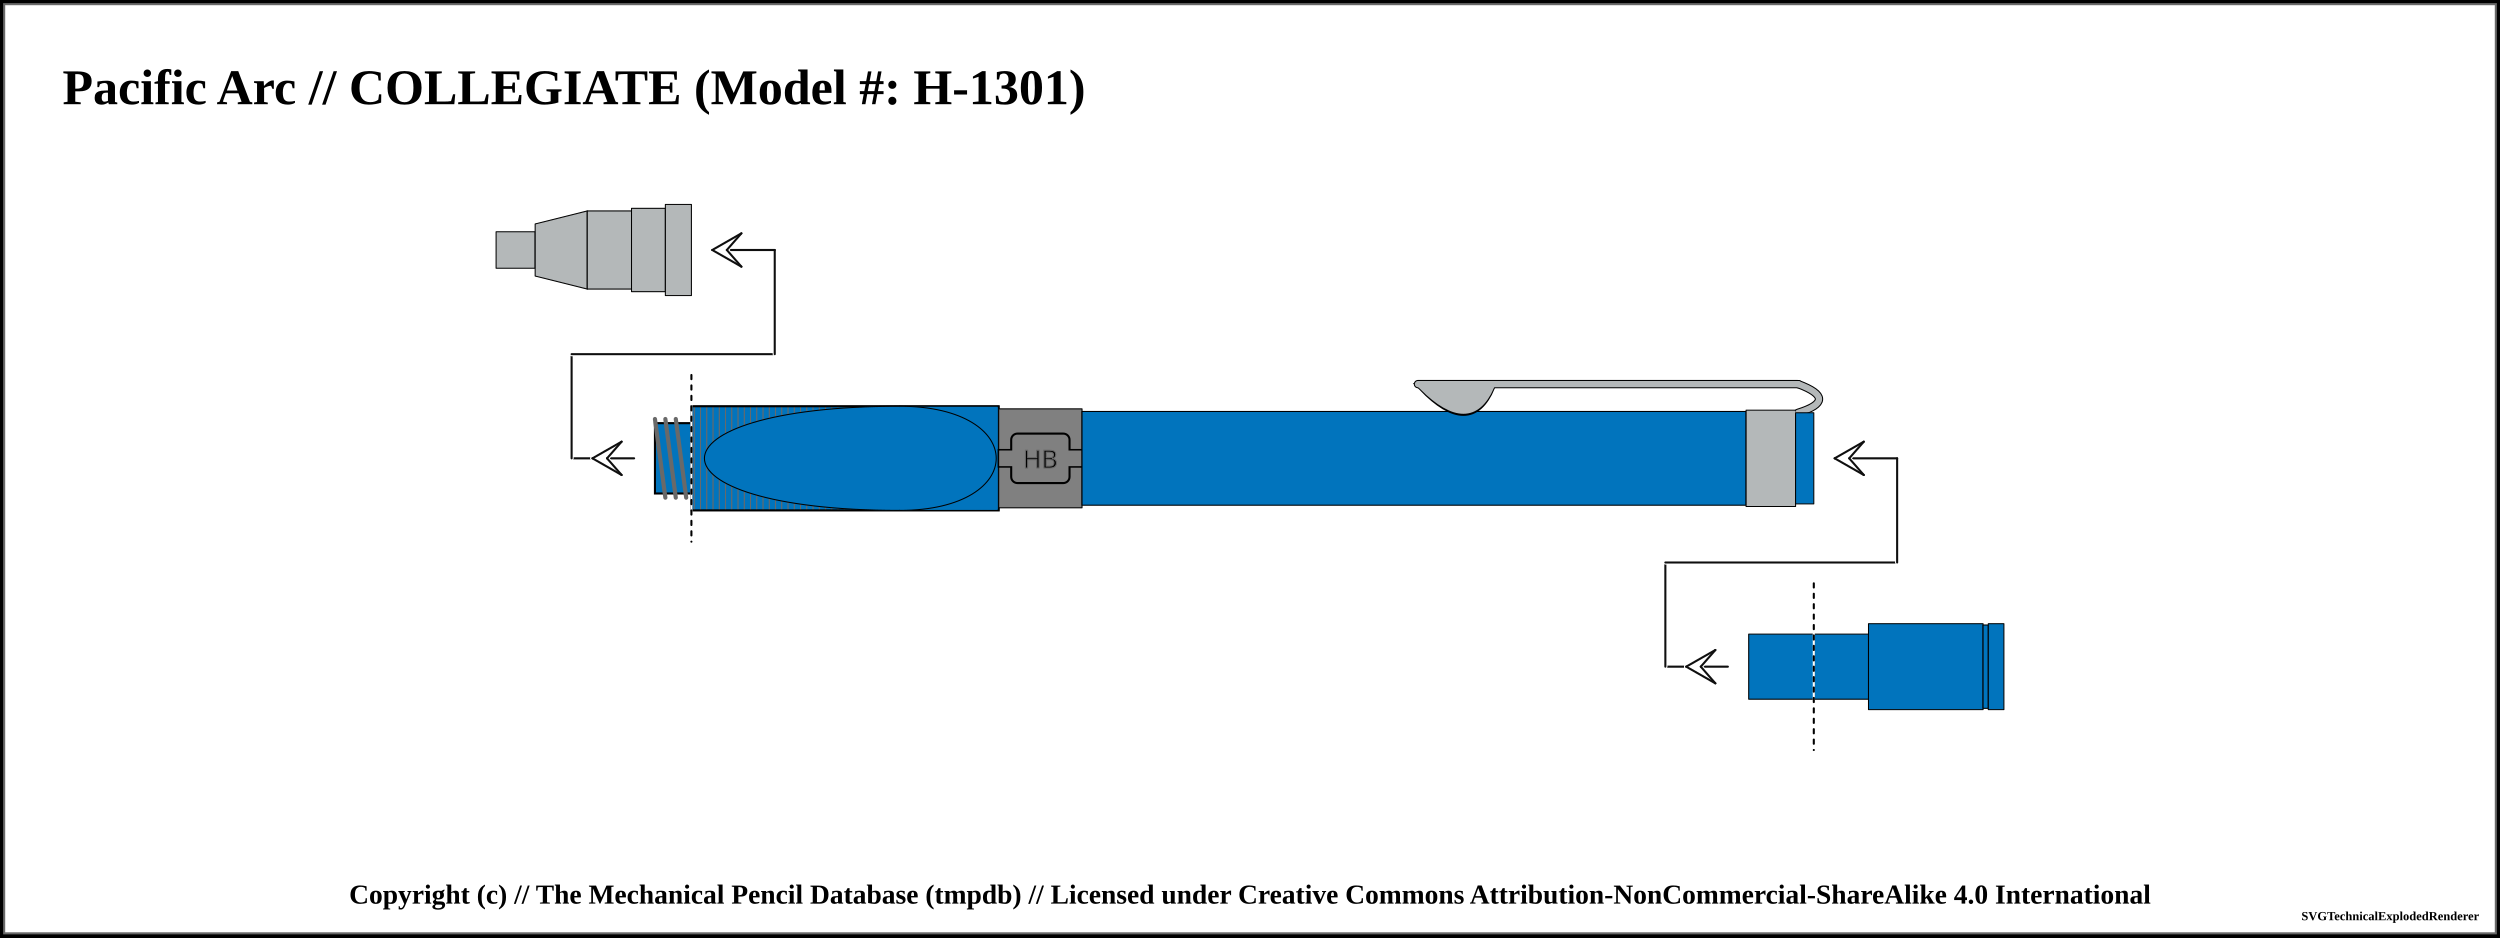
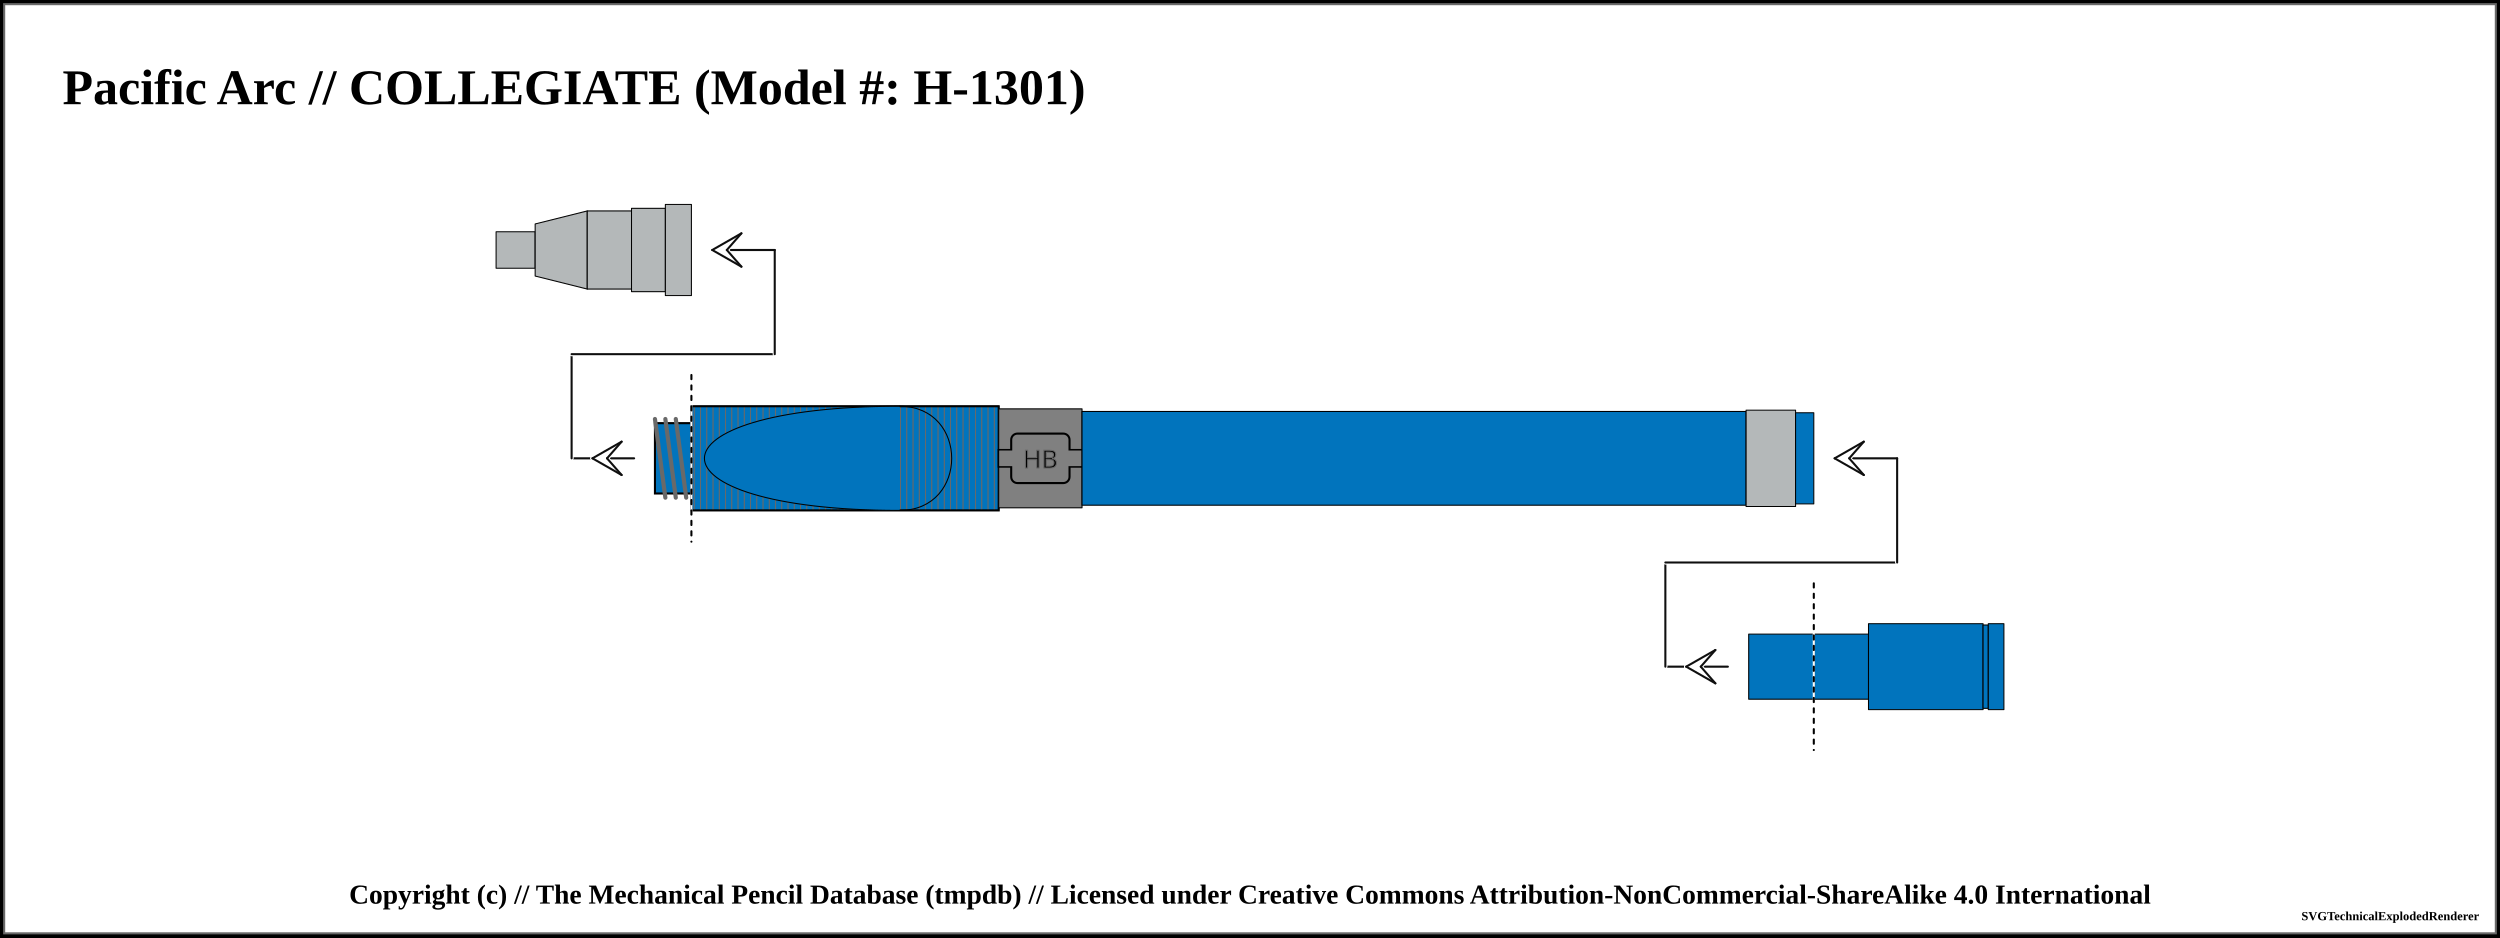
<svg xmlns="http://www.w3.org/2000/svg" width="1200" height="450">
  <pattern id="knurled-large" patternUnits="userSpaceOnUse" width="12" height="12">
    <path stroke="dimgray" stroke-linecap="round" stroke-width="1" d="M 6,6 L 12,12" />
    <path stroke="dimgray" stroke-linecap="round" stroke-width="1" d="M 6,6 L 0,12" />
    <path stroke="gray" stroke-linecap="round" stroke-width="1" d="M 6,6 L 12,0" />
    <path stroke="gray" stroke-linecap="round" stroke-width="1" d="M 6,6 L 0,0" />
  </pattern>
  <pattern id="knurled-small" patternUnits="userSpaceOnUse" width="4" height="4">
    <path stroke="dimgray" stroke-linecap="round" stroke-width="1" d="M 2,2 L 4,4" />
    <path stroke="dimgray" stroke-linecap="round" stroke-width="1" d="M 2,2 L 0,4" />
    <path stroke="gray" stroke-linecap="round" stroke-width="1" d="M 2,2 L 4,0" />
    <path stroke="gray" stroke-linecap="round" stroke-width="1" d="M 2,2 L 0,0" />
  </pattern>
  <pattern id="knurled" patternUnits="userSpaceOnUse" width="8" height="8">
    <path stroke="dimgray" stroke-linecap="round" stroke-width="1" d="M 4,4 L 8,8" />
    <path stroke="dimgray" stroke-linecap="round" stroke-width="1" d="M 4,4 L 0,8" />
    <path stroke="gray" stroke-linecap="round" stroke-width="1" d="M 4,4 L 8,0" />
    <path stroke="gray" stroke-linecap="round" stroke-width="1" d="M 4,4 L 0,0" />
  </pattern>
  <pattern id="lined" patternUnits="userSpaceOnUse" width="3" height="3">
    <path stroke="dimgray" stroke-linecap="round" stroke-width="1" d="M 0,0 L 3,0" />
  </pattern>
  <pattern id="ridged" patternUnits="userSpaceOnUse" width="3" height="3">
    <path stroke="dimgray" stroke-linecap="round" stroke-width="1" d="M 0,0 L 0,3" />
  </pattern>
  <pattern id="spring" patternUnits="userSpaceOnUse" width="8" height="100">
    <path stroke="dimgray" stroke-linecap="round" stroke-width="2" d="M 1,1 L 9,99" />
    <path stroke="white" stroke-linecap="round" stroke-width="1" d="M 1,1 L 9,99" />
  </pattern>
  <pattern id="knurled" patternUnits="userSpaceOnUse" width="8" height="8">
    <path stroke="dimgray" stroke-linecap="round" stroke-width="1" d="M 4,4 L 8,8" />
    <path stroke="dimgray" stroke-linecap="round" stroke-width="1" d="M 4,4 L 0,8" />
    <path stroke="gray" stroke-linecap="round" stroke-width="1" d="M 4,4 L 8,0" />
    <path stroke="gray" stroke-linecap="round" stroke-width="1" d="M 4,4 L 0,0" />
  </pattern>
  <rect x="0" y="0" width="1200" height="450" fill="white" stroke="black" stroke-width="4" />
  <rect x="2" y="2" width="1196" height="446" fill="white" stroke="dimgray" stroke-width="1" />
  <g transform="rotate(0 0 0)">
    <text x="30" y="50" font-size="2.0em" font-weight="bold"> Pacific Arc // COLLEGIATE (Model #: H-1301)</text>
    <path d="M238.125 111.25 L256.875 111.25 L256.875 128.75 L238.125 128.75 Z" stroke-width="0.5" stroke="black" stroke-linejoin="round" fill="#b4b8b9" fill-opacity="1" />
    <path d="M256.875 107.5 L281.875 101.25 L281.875 138.75 L256.875 132.5 Z" stroke-width="0.5" stroke="black" stroke-linejoin="round" fill="#b4b8b9" fill-opacity="1" />
    <path d="M281.875 101.25 L303.125 101.25 L303.125 138.75 L281.875 138.75 Z" stroke-width="0.5" stroke="black" stroke-linejoin="round" fill="#b4b8b9" fill-opacity="1" />
    <path d="M303.125 100 L319.375 100 L319.375 140 L303.125 140 Z" stroke-width="0.5" stroke="black" stroke-linejoin="round" fill="#b4b8b9" fill-opacity="1" />
    <path d="M319.375 98.125 L331.875 98.125 L331.875 141.875 L319.375 141.875 Z" stroke-width="0.5" stroke="black" stroke-linejoin="round" fill="#b4b8b9" fill-opacity="1" />
    <path d="M331.875 195 L479.375 195 L479.375 245 L331.875 245 Z" stroke-width="0.5" stroke="black" stroke-linejoin="round" fill="#0174bd" fill-opacity="1" />
    <path d="M331.875 195 L479.375 195 L479.375 245 L331.875 245 Z" stroke-width="1.0" stroke="black" fill="url(#ridged)" />
    <rect x="331.875" y="195.25" width="99.5" height="49.5" rx="0" ry="0" stroke-width="0.5" stroke="none" fill="none" fill-opacity="1" />
-     <path d="M 431.875 195 C 306.875 195, 306.875 245, 431.875 245, " stroke-width="0.5" stroke="black" stroke-linecap="round" fill="#0174bd" />
-     <rect x="431.875" y="195.25" width="47" height="49.5" rx="0" ry="0" stroke-width="0.5" stroke="none" fill="#0174bd" fill-opacity="1" />
-     <path d="M 431.875 195 C 493.625 195, 493.625 245, 431.875 245, " stroke-width="0.5" stroke="black" stroke-linecap="round" fill="#0174bd" />
+     <path d="M 431.875 195 C 306.875 195, 306.875 245, 431.875 245" stroke-width="0.5" stroke="black" stroke-linecap="round" fill-opacity="1" fill="#0174bd" />
+     <rect x="431.875" y="195.25" width="47" height="49.5" rx="0" ry="0" stroke-width="0.5" stroke="none" fill="none" fill-opacity="1" />
+     <path d="M 431.875 195 C 465.125 195, 465.125 245, 431.875 245" stroke-width="0.5" stroke="black" stroke-linecap="round" fill-opacity="1" fill="none" />
    <line x1="274.375" y1="220" x2="304.375" y2="220" stroke-linecap="round" stroke="white" stroke-width="2.0" />
    <line x1="274.375" y1="220" x2="304.375" y2="220" stroke-linecap="round" stroke="#0f0f0f" stroke-width="1.0" />
    <line x1="284.375" y1="220" x2="291.375" y2="220" stroke-linecap="round" stroke="#ffffff" stroke-width="2.0" />
    <line x1="284.375" y1="220" x2="298.375" y2="212" stroke-linecap="round" stroke="#ffffff" stroke-width="2.0" />
    <line x1="298.375" y1="212" x2="291.375" y2="220" stroke-linecap="round" stroke="#ffffff" stroke-width="2.0" />
    <line x1="284.375" y1="220" x2="298.375" y2="228" stroke-linecap="round" stroke="#ffffff" stroke-width="2.0" />
    <line x1="298.375" y1="228" x2="291.375" y2="220" stroke-linecap="round" stroke="#ffffff" stroke-width="2.0" />
    <line x1="284.375" y1="220" x2="298.375" y2="212" stroke-linecap="round" stroke="#0f0f0f" stroke-width="1.0" />
    <line x1="298.375" y1="212" x2="291.375" y2="220" stroke-linecap="round" stroke="#0f0f0f" stroke-width="1.0" />
    <line x1="284.375" y1="220" x2="298.375" y2="228" stroke-linecap="round" stroke="#0f0f0f" stroke-width="1.0" />
    <line x1="298.375" y1="228" x2="291.375" y2="220" stroke-linecap="round" stroke="#0f0f0f" stroke-width="1.0" />
    <line x1="274.375" y1="170" x2="274.375" y2="220" stroke="white" stroke-linecap="round" stroke-width="2.0" />
    <line x1="274.375" y1="170" x2="274.375" y2="220" stroke="#0f0f0f" stroke-linecap="round" stroke-width="1.0" />
    <path d="M314.375 203.125 L331.875 203.125 L331.875 236.875 L314.375 236.875 Z" stroke-width="0.5" stroke="black" stroke-linejoin="round" fill="#0174bd" fill-opacity="1" />
    <path d="M314.375 203.125 L331.875 203.125 L331.875 236.875 L314.375 236.875 Z" stroke-width="1.0" stroke="black" fill="url(#threaded)" />
    <line x1="314.375" y1="201.125" x2="319.375" y2="238.875" stroke="dimgray" stroke-linecap="round" stroke-width="2" />
    <line x1="314.375" y1="201.125" x2="319.375" y2="238.875" stroke="[object Object]" stroke-linecap="round" stroke-width="1" />
    <line x1="319.375" y1="201.125" x2="324.375" y2="238.875" stroke="dimgray" stroke-linecap="round" stroke-width="2" />
    <line x1="319.375" y1="201.125" x2="324.375" y2="238.875" stroke="[object Object]" stroke-linecap="round" stroke-width="1" />
    <line x1="324.375" y1="201.125" x2="329.375" y2="238.875" stroke="dimgray" stroke-linecap="round" stroke-width="2" />
    <line x1="324.375" y1="201.125" x2="329.375" y2="238.875" stroke="[object Object]" stroke-linecap="round" stroke-width="1" />
    <line x1="274.375" y1="170" x2="371.875" y2="170" stroke-linecap="round" stroke="white" stroke-width="2.0" />
    <line x1="274.375" y1="170" x2="371.875" y2="170" stroke-linecap="round" stroke="#0f0f0f" stroke-width="1.0" />
    <line x1="331.875" y1="180" x2="331.875" y2="260" stroke="white" stroke-linecap="round" stroke-width="1.0" />
    <line x1="331.875" y1="180" x2="331.875" y2="260" stroke="black" stroke-linecap="round" stroke-dasharray="2,3" stroke-width="1.0" />
    <line x1="371.875" y1="120" x2="371.875" y2="170" stroke="#ffffff" stroke-linecap="round" stroke-width="2.0" />
    <line x1="371.875" y1="120" x2="371.875" y2="170" stroke="#0f0f0f" stroke-linecap="round" stroke-width="1.0" />
    <line x1="341.875" y1="120" x2="371.875" y2="120" stroke-linecap="round" stroke="#0f0f0f" stroke-width="1.0" />
    <line x1="341.875" y1="120" x2="348.875" y2="120" stroke-linecap="round" stroke="#ffffff" stroke-width="2.0" />
    <line x1="341.875" y1="120" x2="355.875" y2="112" stroke-linecap="round" stroke="#ffffff" stroke-width="2.0" />
    <line x1="355.875" y1="112" x2="348.875" y2="120" stroke-linecap="round" stroke="#ffffff" stroke-width="2.0" />
    <line x1="341.875" y1="120" x2="355.875" y2="128" stroke-linecap="round" stroke="#ffffff" stroke-width="2.0" />
    <line x1="355.875" y1="128" x2="348.875" y2="120" stroke-linecap="round" stroke="#ffffff" stroke-width="2.0" />
    <line x1="341.875" y1="120" x2="355.875" y2="112" stroke-linecap="round" stroke="#0f0f0f" stroke-width="1.0" />
    <line x1="355.875" y1="112" x2="348.875" y2="120" stroke-linecap="round" stroke="#0f0f0f" stroke-width="1.0" />
    <line x1="341.875" y1="120" x2="355.875" y2="128" stroke-linecap="round" stroke="#0f0f0f" stroke-width="1.0" />
    <line x1="355.875" y1="128" x2="348.875" y2="120" stroke-linecap="round" stroke="#0f0f0f" stroke-width="1.0" />
    <path d="M479.375 196.25 L519.375 196.25 L519.375 243.75 L479.375 243.75 Z" stroke-width="0.5" stroke="black" stroke-linejoin="round" fill="grey" fill-opacity="1" />
    <rect x="479.375" y="216" width="40" height="8" rx="0" ry="0" stroke-width="1" stroke="black" fill="grey" />
    <rect x="485.375" y="208.125" width="28" height="23.75" rx="3" ry="3" stroke-width="1" stroke="black" fill="grey" />
    <rect x="479.625" y="216.25" width="39.5" height="7.5" rx="0" ry="0" stroke-width="1" stroke="none" fill="grey" />
    <text x="499.375" y="220" text-anchor="middle" dominant-baseline="central">
      <tspan stroke="dimgray" stroke-width="0.5" font-family="sans-serif" fill="black" textLength="{this.width * 5 - 14}"> HB</tspan>
    </text>
    <path d="M519.375 197.5 L838.125 197.5 L838.125 242.5 L519.375 242.5 Z" stroke-width="0.5" stroke="black" stroke-linejoin="round" fill="#0174bd" fill-opacity="1" />
-     <path d="M682.875 185.875 Q705.625 209.375 715.625 185.875 Z" stroke-width="4" stroke="black" fill="dimgray" stroke-linecap="round" />
-     <line x1="680.625" y1="184.375" x2="863.125" y2="184.375" stroke-width="4" stroke="black" fill="dimgray" stroke-linecap="round" />
-     <path d="M863.125 184.375 Q883.125 191.875 863.125 198.125" stroke-width="4" stroke="black" fill="none" stroke-linecap="round" />
    <path d="M838.125 196.875 L861.875 196.875 L861.875 243.125 L838.125 243.125 Z" stroke-width="0.5" stroke="black" stroke-linejoin="round" fill="#b4b8b9" fill-opacity="1" />
-     <path d="M682.875 185.875 Q705.625 208.375 715.625 185.875 Z" stroke-width="3" stroke="#b4b8b9" fill="#b4b8b9" stroke-linecap="round" />
-     <line x1="680.625" y1="184.375" x2="863.125" y2="184.375" stroke-width="3" stroke="#b4b8b9" fill="#b4b8b9" stroke-linecap="round" />
-     <path d="M863.125 184.375 Q883.125 191.875 863.125 198.125" stroke-width="3" stroke="#b4b8b9" fill="none" stroke-linecap="round" />
    <path d="M861.875 198.125 L870.625 198.125 L870.625 241.875 L861.875 241.875 Z" stroke-width="0.5" stroke="black" stroke-linejoin="round" fill="#0174bd" fill-opacity="1" />
    <path d="M870.625 304.375 L896.875 304.375 L896.875 335.625 L870.625 335.625 Z" stroke-width="0.5" stroke="black" stroke-linejoin="round" fill="#0174bd" fill-opacity="1" />
    <path d="M896.875 299.375 L951.875 299.375 L951.875 340.625 L896.875 340.625 Z" stroke-width="0.5" stroke="black" stroke-linejoin="round" fill="#0174bd" fill-opacity="1" />
    <path d="M951.875 300 L954.375 300 L954.375 340 L951.875 340 Z" stroke-width="0.5" stroke="black" stroke-linejoin="round" fill="#0174bd" fill-opacity="1" />
    <path d="M954.375 299.375 L961.875 299.375 L961.875 340.625 L954.375 340.625 Z" stroke-width="0.5" stroke="black" stroke-linejoin="round" fill="#0174bd" fill-opacity="1" />
    <line x1="799.375" y1="320" x2="829.375" y2="320" stroke-linecap="round" stroke="white" stroke-width="2.0" />
    <line x1="799.375" y1="320" x2="829.375" y2="320" stroke-linecap="round" stroke="#0f0f0f" stroke-width="1.0" />
    <line x1="809.375" y1="320" x2="816.375" y2="320" stroke-linecap="round" stroke="#ffffff" stroke-width="2.0" />
    <line x1="809.375" y1="320" x2="823.375" y2="312" stroke-linecap="round" stroke="#ffffff" stroke-width="2.0" />
    <line x1="823.375" y1="312" x2="816.375" y2="320" stroke-linecap="round" stroke="#ffffff" stroke-width="2.0" />
    <line x1="809.375" y1="320" x2="823.375" y2="328" stroke-linecap="round" stroke="#ffffff" stroke-width="2.0" />
    <line x1="823.375" y1="328" x2="816.375" y2="320" stroke-linecap="round" stroke="#ffffff" stroke-width="2.0" />
    <line x1="809.375" y1="320" x2="823.375" y2="312" stroke-linecap="round" stroke="#0f0f0f" stroke-width="1.0" />
    <line x1="823.375" y1="312" x2="816.375" y2="320" stroke-linecap="round" stroke="#0f0f0f" stroke-width="1.0" />
    <line x1="809.375" y1="320" x2="823.375" y2="328" stroke-linecap="round" stroke="#0f0f0f" stroke-width="1.0" />
    <line x1="823.375" y1="328" x2="816.375" y2="320" stroke-linecap="round" stroke="#0f0f0f" stroke-width="1.0" />
    <line x1="799.375" y1="270" x2="799.375" y2="320" stroke="white" stroke-linecap="round" stroke-width="2.0" />
    <line x1="799.375" y1="270" x2="799.375" y2="320" stroke="#0f0f0f" stroke-linecap="round" stroke-width="1.0" />
    <path d="M839.375 304.375 L870.625 304.375 L870.625 335.625 L839.375 335.625 Z" stroke-width="0.5" stroke="black" stroke-linejoin="round" fill="#0174bd" fill-opacity="1" />
    <line x1="799.375" y1="270" x2="910.625" y2="270" stroke-linecap="round" stroke="white" stroke-width="2.0" />
    <line x1="799.375" y1="270" x2="910.625" y2="270" stroke-linecap="round" stroke="#0f0f0f" stroke-width="1.0" />
    <line x1="870.625" y1="280" x2="870.625" y2="360" stroke="white" stroke-linecap="round" stroke-width="1.0" />
    <line x1="870.625" y1="280" x2="870.625" y2="360" stroke="black" stroke-linecap="round" stroke-dasharray="2,3" stroke-width="1.0" />
    <line x1="910.625" y1="220" x2="910.625" y2="270" stroke="#ffffff" stroke-linecap="round" stroke-width="2.0" />
    <line x1="910.625" y1="220" x2="910.625" y2="270" stroke="#0f0f0f" stroke-linecap="round" stroke-width="1.0" />
    <line x1="880.625" y1="220" x2="910.625" y2="220" stroke-linecap="round" stroke="#0f0f0f" stroke-width="1.0" />
    <line x1="880.625" y1="220" x2="887.625" y2="220" stroke-linecap="round" stroke="#ffffff" stroke-width="2.0" />
    <line x1="880.625" y1="220" x2="894.625" y2="212" stroke-linecap="round" stroke="#ffffff" stroke-width="2.0" />
    <line x1="894.625" y1="212" x2="887.625" y2="220" stroke-linecap="round" stroke="#ffffff" stroke-width="2.0" />
    <line x1="880.625" y1="220" x2="894.625" y2="228" stroke-linecap="round" stroke="#ffffff" stroke-width="2.0" />
    <line x1="894.625" y1="228" x2="887.625" y2="220" stroke-linecap="round" stroke="#ffffff" stroke-width="2.0" />
    <line x1="880.625" y1="220" x2="894.625" y2="212" stroke-linecap="round" stroke="#0f0f0f" stroke-width="1.0" />
    <line x1="894.625" y1="212" x2="887.625" y2="220" stroke-linecap="round" stroke="#0f0f0f" stroke-width="1.0" />
    <line x1="880.625" y1="220" x2="894.625" y2="228" stroke-linecap="round" stroke="#0f0f0f" stroke-width="1.0" />
    <line x1="894.625" y1="228" x2="887.625" y2="220" stroke-linecap="round" stroke="#0f0f0f" stroke-width="1.0" />
  </g>
  <text x="50%" y="430" font-size="1.1em" font-weight="bold" text-anchor="middle" dominant-baseline="middle">Copyright (c) // The Mechanical Pencil Database (tmpdb) // Licensed under Creative Commons Attribution-NonCommercial-ShareAlike 4.0 International</text>
  <text x="1190" y="440" font-size="0.5em" font-weight="bold" text-anchor="end" dominant-baseline="middle">SVGTechnicalExplodedRenderer</text>
</svg>
